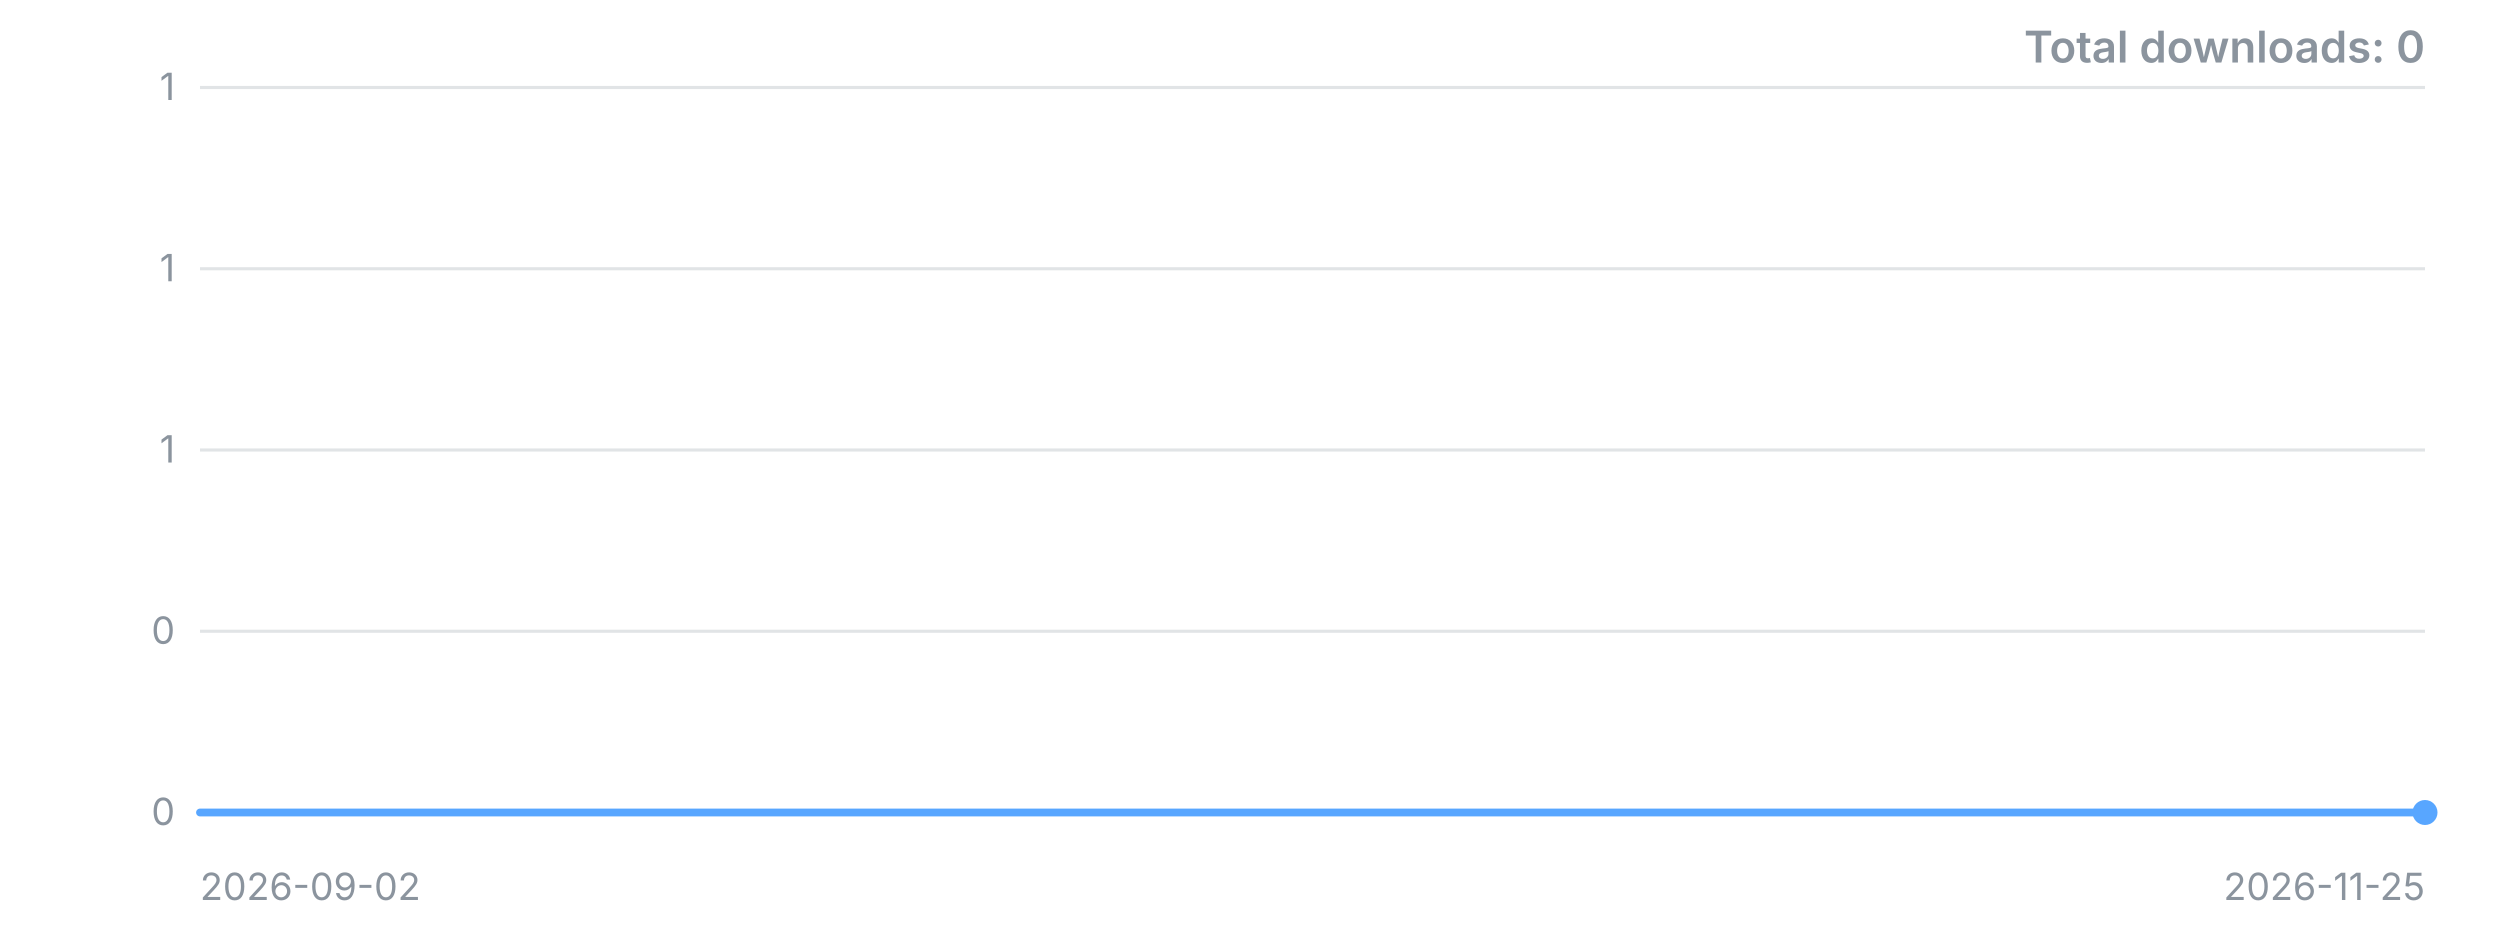
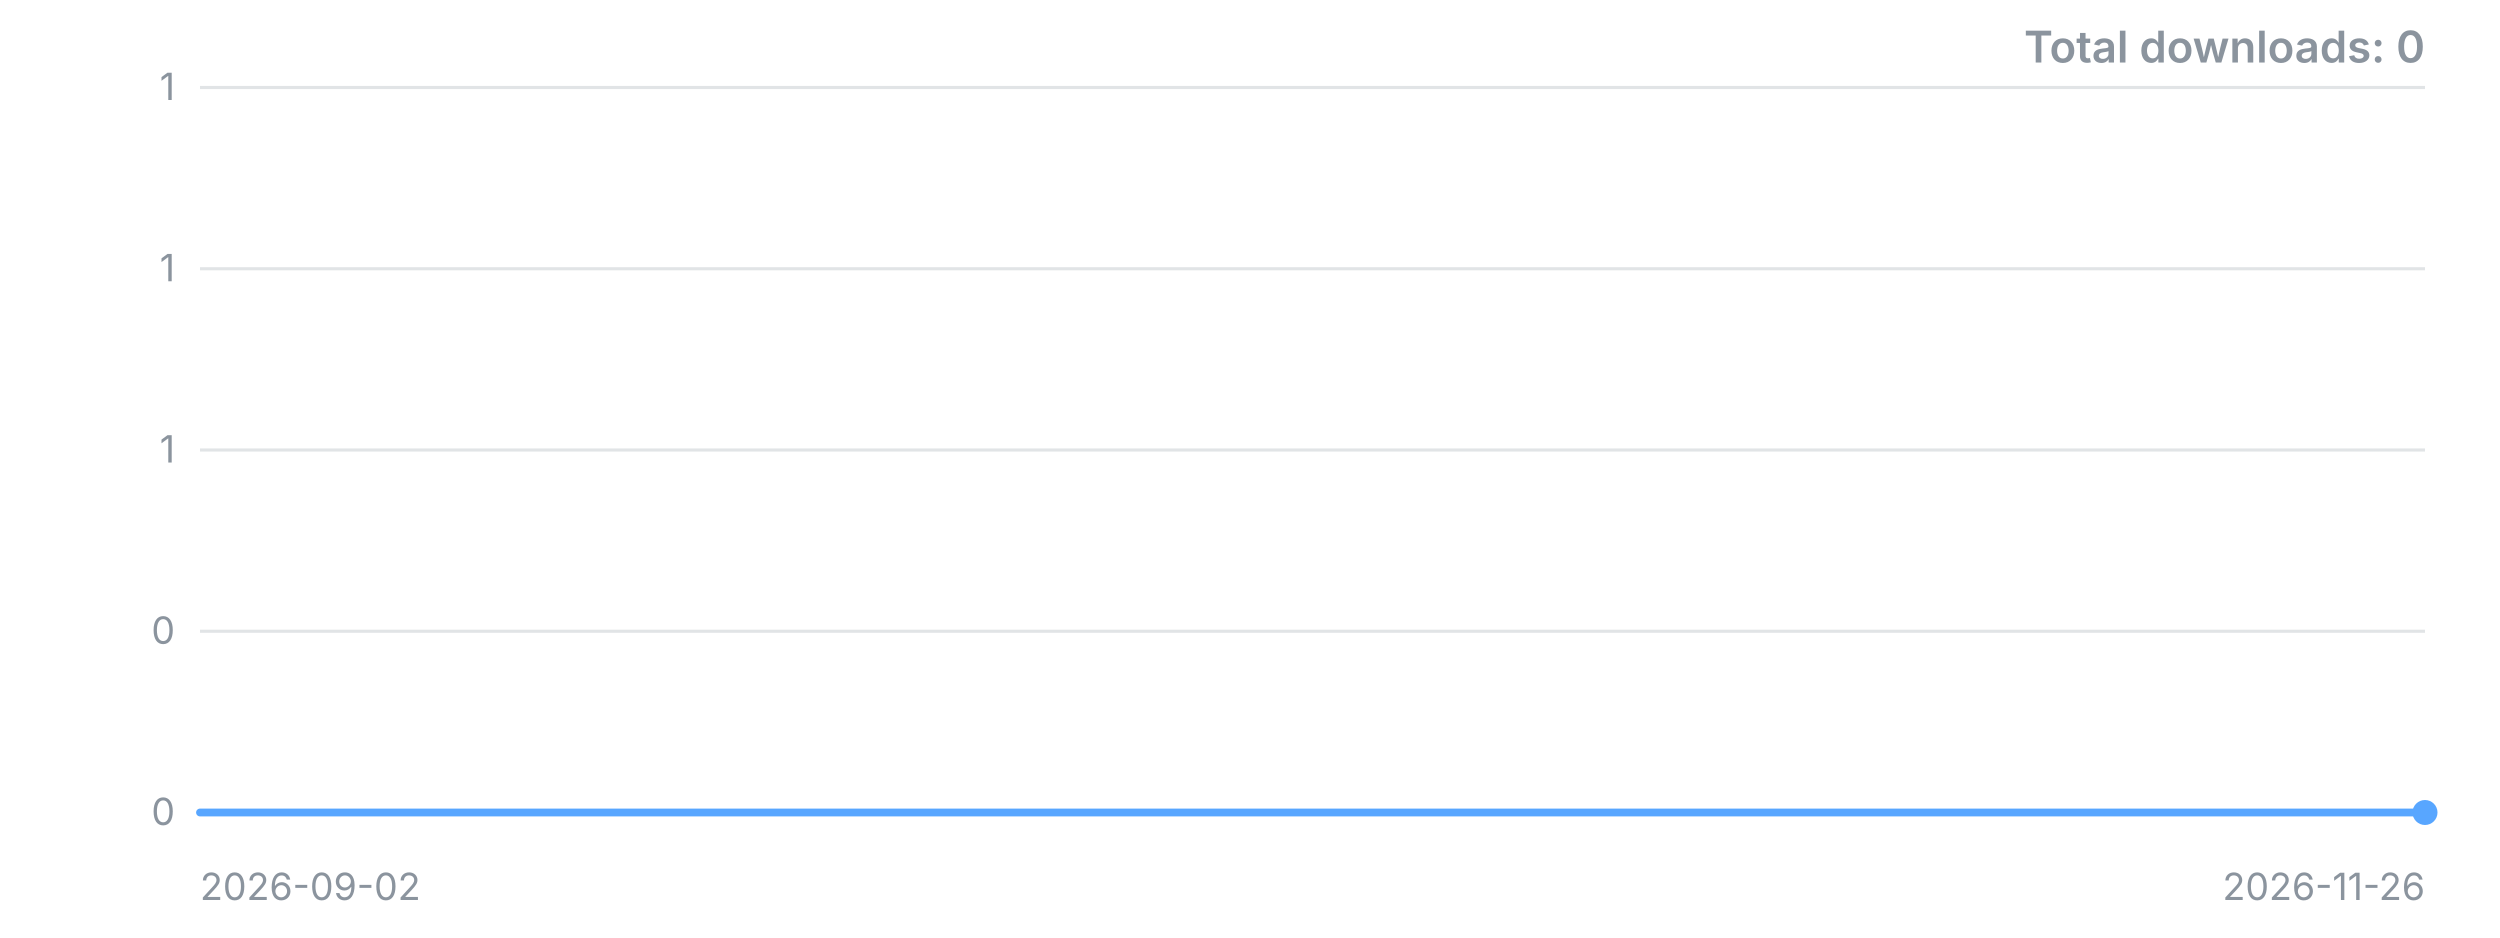
<svg xmlns="http://www.w3.org/2000/svg" width="800" height="300" viewBox="0 0 800 300" role="img" aria-label="Downloads over time">
  <style>.t{font:12px -apple-system,'Segoe UI',sans-serif;fill:#8b949e}.title{font:600 14px -apple-system,'Segoe UI',sans-serif;fill:#8b949e}</style>
  <line x1="64" y1="260.0" x2="776" y2="260.0" stroke="#8b949e" stroke-opacity="0.25" />
  <text x="56" y="260.0" dy="4" text-anchor="end" class="t">0</text>
  <line x1="64" y1="202.0" x2="776" y2="202.0" stroke="#8b949e" stroke-opacity="0.25" />
  <text x="56" y="202.0" dy="4" text-anchor="end" class="t">0</text>
  <line x1="64" y1="144.0" x2="776" y2="144.0" stroke="#8b949e" stroke-opacity="0.25" />
  <text x="56" y="144.0" dy="4" text-anchor="end" class="t">1</text>
  <line x1="64" y1="86.0" x2="776" y2="86.0" stroke="#8b949e" stroke-opacity="0.25" />
  <text x="56" y="86.0" dy="4" text-anchor="end" class="t">1</text>
  <line x1="64" y1="28.0" x2="776" y2="28.0" stroke="#8b949e" stroke-opacity="0.25" />
  <text x="56" y="28.0" dy="4" text-anchor="end" class="t">1</text>
-   <polyline points="64.0,260.0 72.5,260.0 81.0,260.0 89.4,260.0 97.9,260.0 106.4,260.0 114.9,260.0 123.3,260.0 131.8,260.0 140.3,260.0 148.8,260.0 157.2,260.0 165.7,260.0 174.2,260.0 182.7,260.0 191.1,260.0 199.6,260.0 208.1,260.0 216.6,260.0 225.0,260.0 233.5,260.0 242.0,260.0 250.5,260.0 259.0,260.0 267.4,260.0 275.9,260.0 284.4,260.0 292.9,260.0 301.3,260.0 309.8,260.0 318.3,260.0 326.8,260.0 335.2,260.0 343.7,260.0 352.2,260.0 360.7,260.0 369.1,260.0 377.6,260.0 386.1,260.0 394.6,260.0 403.0,260.0 411.5,260.0 420.0,260.0 428.5,260.0 437.0,260.0 445.4,260.0 453.9,260.0 462.4,260.0 470.9,260.0 479.3,260.0 487.8,260.0 496.3,260.0 504.8,260.0 513.2,260.0 521.7,260.0 530.2,260.0 538.7,260.0 547.1,260.0 555.6,260.0 564.1,260.0 572.6,260.0 581.0,260.0 589.5,260.0 598.0,260.0 606.5,260.0 615.0,260.0 623.4,260.0 631.9,260.0 640.4,260.0 648.9,260.0 657.3,260.0 665.8,260.0 674.3,260.0 682.8,260.0 691.2,260.0 699.7,260.0 708.2,260.0 716.7,260.0 725.1,260.0 733.6,260.0 742.1,260.0 750.6,260.0 759.0,260.0 767.5,260.0 776.0,260.0" fill="none" stroke="#58a6ff" stroke-width="2.5" stroke-linejoin="round" stroke-linecap="round" />
+   <polyline points="64.0,260.0 72.4,260.0 80.8,260.0 89.1,260.0 97.5,260.0 105.9,260.0 114.3,260.0 122.6,260.0 131.0,260.0 139.4,260.0 147.8,260.0 156.1,260.0 164.5,260.0 172.9,260.0 181.3,260.0 189.6,260.0 198.0,260.0 206.4,260.0 214.8,260.0 223.2,260.0 231.5,260.0 239.9,260.0 248.3,260.0 256.7,260.0 265.0,260.0 273.4,260.0 281.8,260.0 290.2,260.0 298.5,260.0 306.9,260.0 315.3,260.0 323.7,260.0 332.0,260.0 340.4,260.0 348.8,260.0 357.2,260.0 365.6,260.0 373.9,260.0 382.3,260.0 390.7,260.0 399.1,260.0 407.4,260.0 415.8,260.0 424.2,260.0 432.6,260.0 440.9,260.0 449.3,260.0 457.7,260.0 466.1,260.0 474.4,260.0 482.8,260.0 491.2,260.0 499.6,260.0 508.0,260.0 516.3,260.0 524.7,260.0 533.1,260.0 541.5,260.0 549.8,260.0 558.2,260.0 566.6,260.0 575.0,260.0 583.3,260.0 591.7,260.0 600.1,260.0 608.5,260.0 616.8,260.0 625.2,260.0 633.6,260.0 642.0,260.0 650.4,260.0 658.7,260.0 667.1,260.0 675.5,260.0 683.9,260.0 692.2,260.0 700.6,260.0 709.0,260.0 717.4,260.0 725.7,260.0 734.1,260.0 742.5,260.0 750.9,260.0 759.2,260.0 767.6,260.0 776.0,260.0" fill="none" stroke="#58a6ff" stroke-width="2.5" stroke-linejoin="round" stroke-linecap="round" />
  <circle cx="776.0" cy="260.0" r="4" fill="#58a6ff" />
  <text x="64" y="288" class="t">2026-09-02</text>
-   <text x="776" y="288" text-anchor="end" class="t">2026-11-25</text>
+   <text x="776" y="288" text-anchor="end" class="t">2026-11-26</text>
  <text x="776" y="20" text-anchor="end" class="title">Total downloads: 0</text>
</svg>
